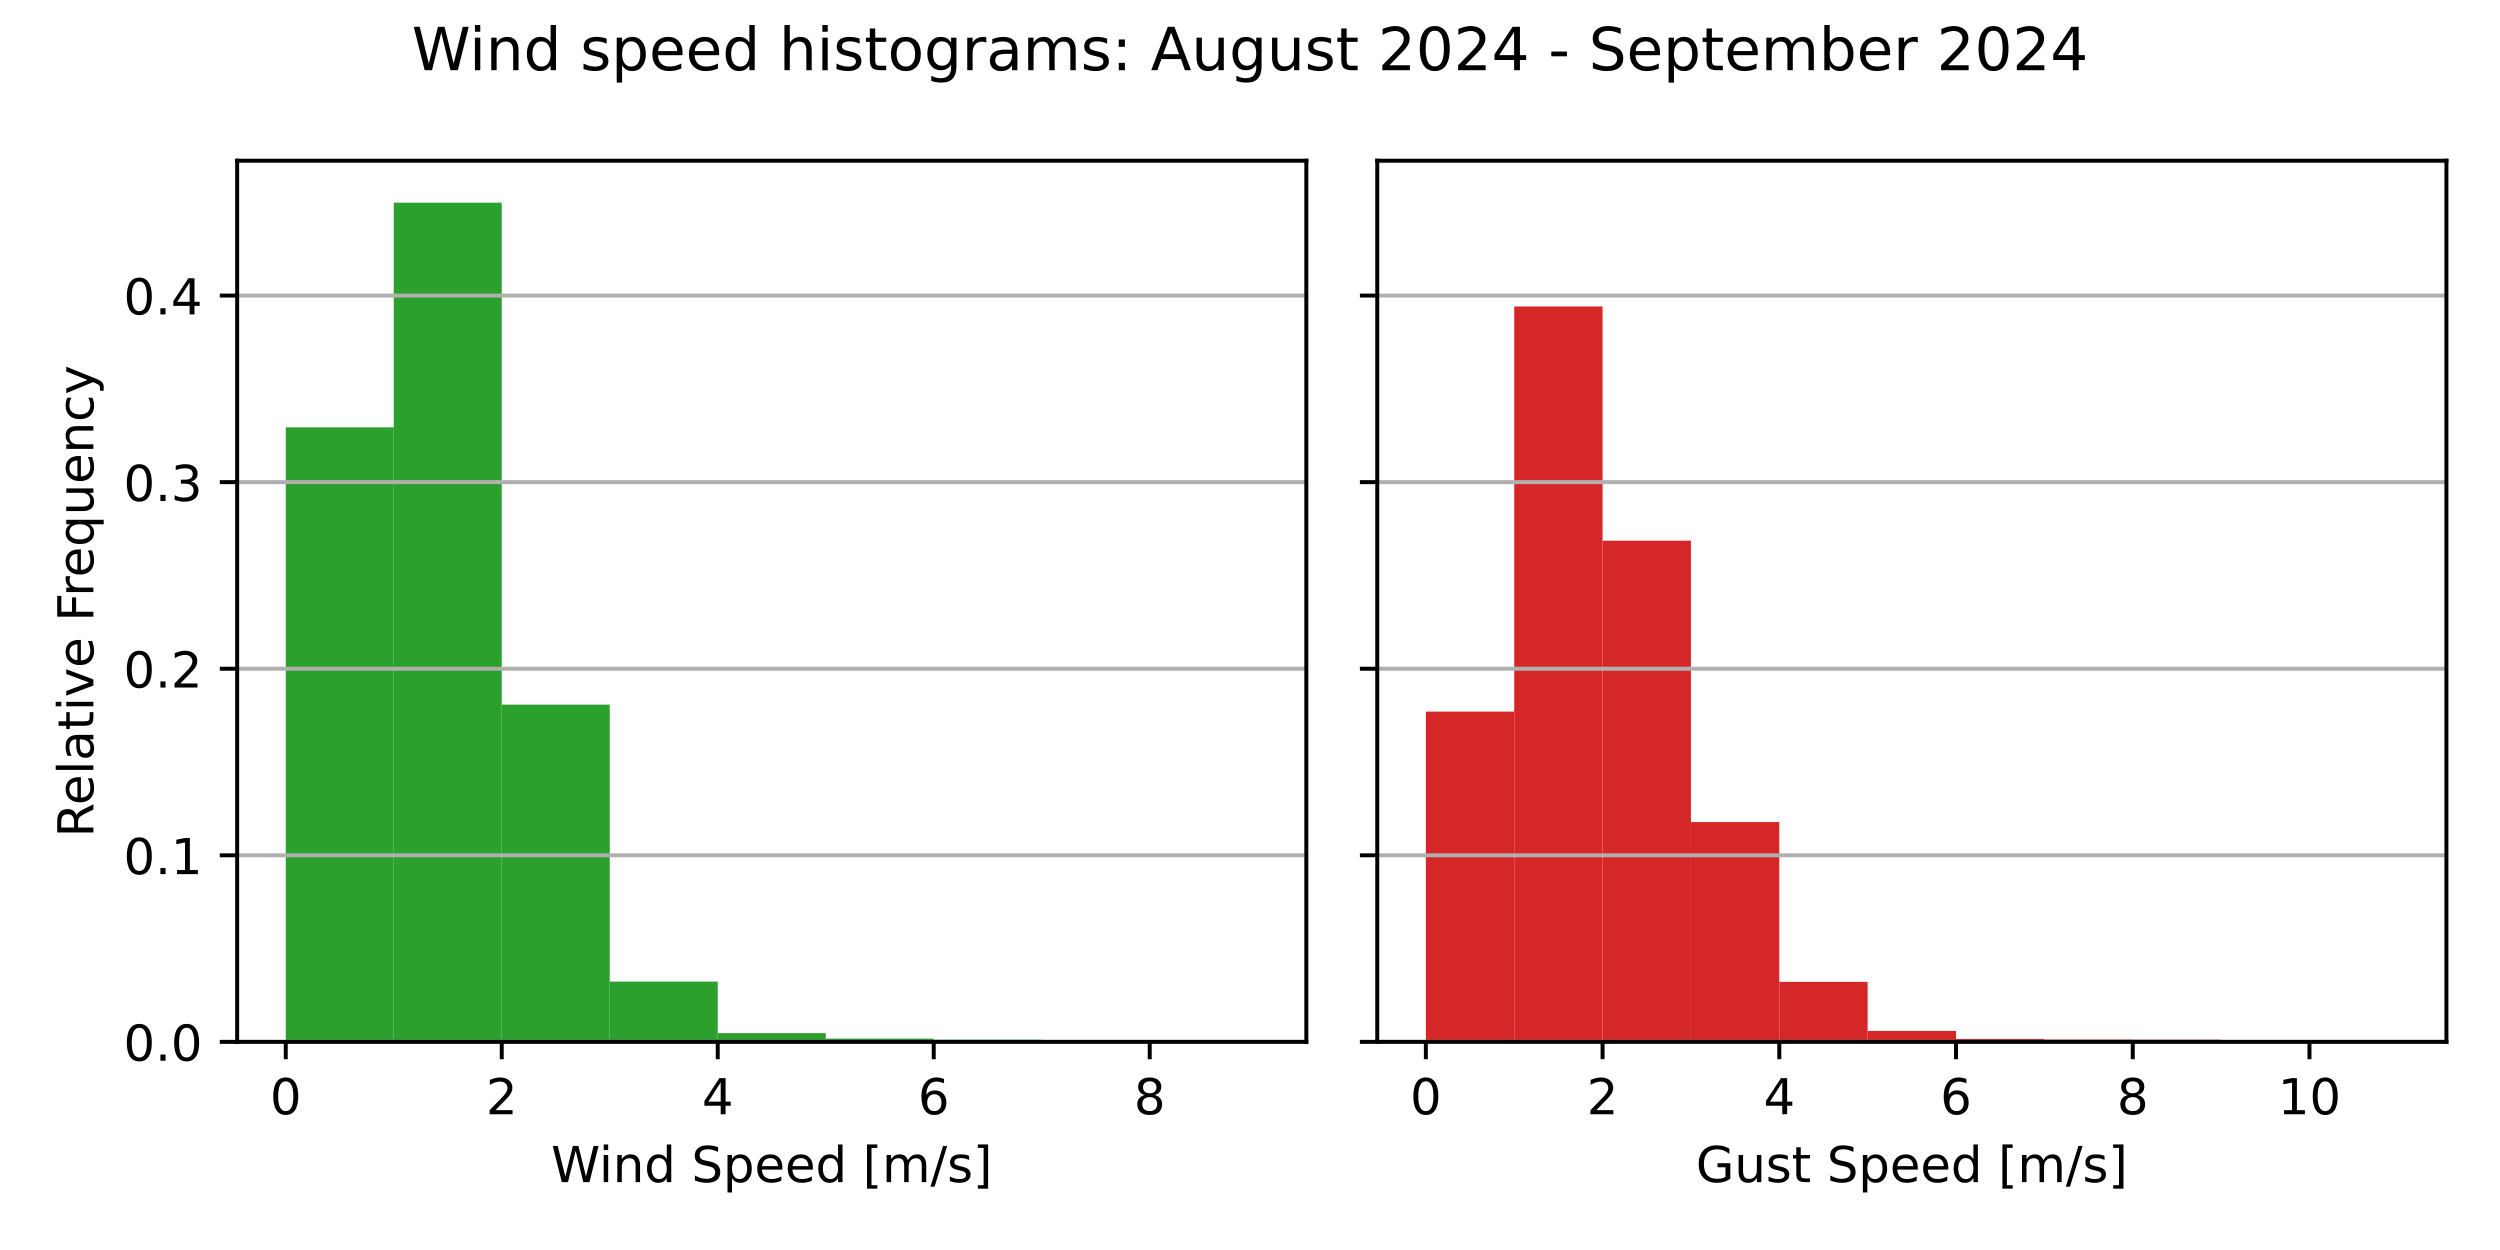
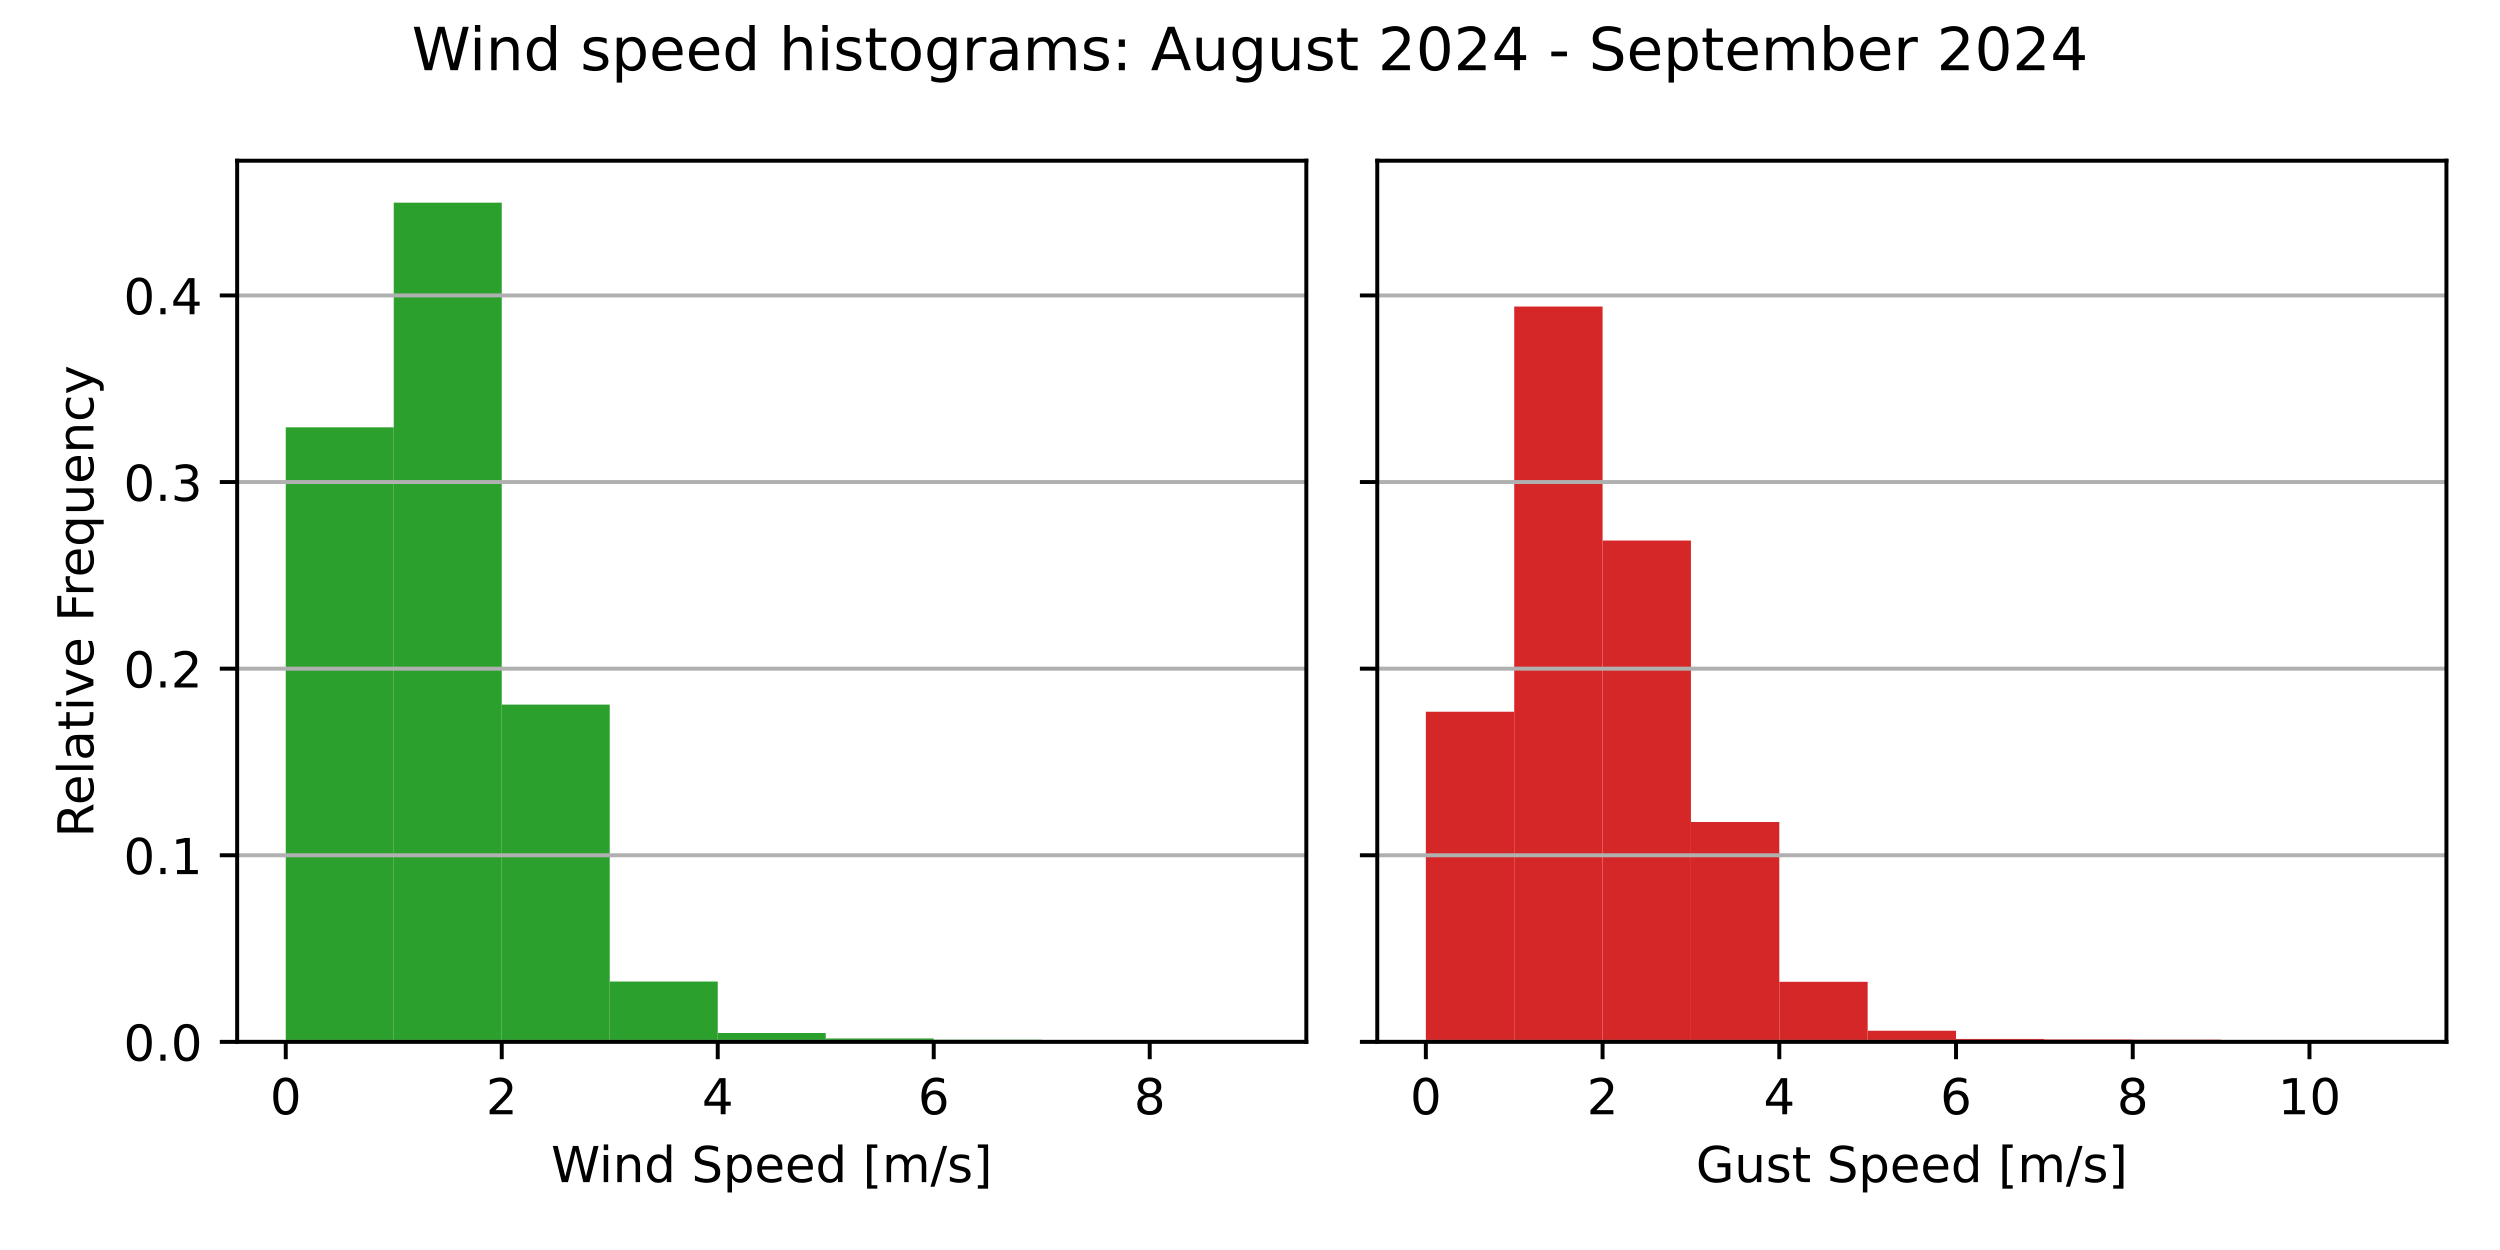
<svg xmlns="http://www.w3.org/2000/svg" xmlns:xlink="http://www.w3.org/1999/xlink" width="504pt" height="252pt" viewBox="0 0 504 252" version="1.1">
  <defs>
    <style type="text/css">*{stroke-linejoin: round; stroke-linecap: butt}</style>
  </defs>
  <g id="figure_1">
    <g id="patch_1">
      <path d="M 0 252  L 504 252  L 504 0  L 0 0  z " style="fill: #ffffff" />
    </g>
    <g id="axes_1">
      <g id="patch_2">
        <path d="M 47.81 210.04  L 263.355 210.04  L 263.355 32.4  L 47.81 32.4  z " style="fill: #ffffff" />
      </g>
      <g id="patch_3">
-         <path d="M 57.608 210.04  L 79.38 210.04  L 79.38 86.151  L 57.608 86.151  z " clip-path="url(#pd18b473fce)" style="fill: #2ca02c" />
+         <path d="M 57.608 210.04  L 79.38 210.04  L 79.38 86.145  L 57.608 86.145  z " clip-path="url(#p2f987b798c)" style="fill: #2ca02c" />
      </g>
      <g id="patch_4">
-         <path d="M 79.38 210.04  L 101.152 210.04  L 101.152 40.859  L 79.38 40.859  z " clip-path="url(#pd18b473fce)" style="fill: #2ca02c" />
+         <path d="M 79.38 210.04  L 101.152 210.04  L 101.152 40.859  L 79.38 40.859  z " clip-path="url(#p2f987b798c)" style="fill: #2ca02c" />
      </g>
      <g id="patch_5">
-         <path d="M 101.152 210.04  L 122.924 210.04  L 122.924 142.049  L 101.152 142.049  z " clip-path="url(#pd18b473fce)" style="fill: #2ca02c" />
+         <path d="M 101.152 210.04  L 122.924 210.04  L 122.924 142.049  L 101.152 142.049  z " clip-path="url(#p2f987b798c)" style="fill: #2ca02c" />
      </g>
      <g id="patch_6">
-         <path d="M 122.924 210.04  L 144.696 210.04  L 144.696 197.893  L 122.924 197.893  z " clip-path="url(#pd18b473fce)" style="fill: #2ca02c" />
+         <path d="M 122.924 210.04  L 144.696 210.04  L 144.696 197.881  L 122.924 197.881  z " clip-path="url(#p2f987b798c)" style="fill: #2ca02c" />
      </g>
      <g id="patch_7">
-         <path d="M 144.696 210.04  L 166.469 210.04  L 166.469 208.284  L 144.696 208.284  z " clip-path="url(#pd18b473fce)" style="fill: #2ca02c" />
+         <path d="M 144.696 210.04  L 166.469 210.04  L 166.469 208.249  L 144.696 208.249  z " clip-path="url(#p2f987b798c)" style="fill: #2ca02c" />
      </g>
      <g id="patch_8">
-         <path d="M 166.469 210.04  L 188.241 210.04  L 188.241 209.377  L 166.469 209.377  z " clip-path="url(#pd18b473fce)" style="fill: #2ca02c" />
+         <path d="M 166.469 210.04  L 188.241 210.04  L 188.241 209.36  L 166.469 209.36  z " clip-path="url(#p2f987b798c)" style="fill: #2ca02c" />
      </g>
      <g id="patch_9">
-         <path d="M 188.241 210.04  L 210.013 210.04  L 210.013 209.61  L 188.241 209.61  z " clip-path="url(#pd18b473fce)" style="fill: #2ca02c" />
+         <path d="M 188.241 210.04  L 210.013 210.04  L 210.013 209.61  L 188.241 209.61  z " clip-path="url(#p2f987b798c)" style="fill: #2ca02c" />
      </g>
      <g id="patch_10">
-         <path d="M 210.013 210.04  L 231.785 210.04  L 231.785 209.986  L 210.013 209.986  z " clip-path="url(#pd18b473fce)" style="fill: #2ca02c" />
+         <path d="M 210.013 210.04  L 231.785 210.04  L 231.785 209.986  L 210.013 209.986  z " clip-path="url(#p2f987b798c)" style="fill: #2ca02c" />
      </g>
      <g id="patch_11">
-         <path d="M 231.785 210.04  L 253.558 210.04  L 253.558 210.022  L 231.785 210.022  z " clip-path="url(#pd18b473fce)" style="fill: #2ca02c" />
+         <path d="M 231.785 210.04  L 253.558 210.04  L 253.558 210.022  L 231.785 210.022  z " clip-path="url(#p2f987b798c)" style="fill: #2ca02c" />
      </g>
      <g id="matplotlib.axis_1">
        <g id="xtick_1">
          <g id="line2d_1">
            <defs>
-               <path id="mac25297d0f" d="M 0 0  L 0 3.5  " style="stroke: #000000; stroke-width: 0.8" />
+               <path id="mf767af3b84" d="M 0 0  L 0 3.5  " style="stroke: #000000; stroke-width: 0.8" />
            </defs>
            <g>
-               <use xlink:href="#mac25297d0f" x="57.608" y="210.04" style="stroke: #000000; stroke-width: 0.8" />
+               <use xlink:href="#mf767af3b84" x="57.608" y="210.04" style="stroke: #000000; stroke-width: 0.8" />
            </g>
          </g>
          <g id="text_1">
            <g transform="translate(54.42625 224.6384) scale(0.1 -0.1)">
              <defs>
                <path id="DejaVuSans-30" d="M 2034 4250  Q 1547 4250 1301 3770  Q 1056 3291 1056 2328  Q 1056 1369 1301 889  Q 1547 409 2034 409  Q 2525 409 2770 889  Q 3016 1369 3016 2328  Q 3016 3291 2770 3770  Q 2525 4250 2034 4250  z M 2034 4750  Q 2819 4750 3233 4129  Q 3647 3509 3647 2328  Q 3647 1150 3233 529  Q 2819 -91 2034 -91  Q 1250 -91 836 529  Q 422 1150 422 2328  Q 422 3509 836 4129  Q 1250 4750 2034 4750  z " transform="scale(0.015625)" />
              </defs>
              <use xlink:href="#DejaVuSans-30" />
            </g>
          </g>
        </g>
        <g id="xtick_2">
          <g id="line2d_2">
            <g>
-               <use xlink:href="#mac25297d0f" x="101.152" y="210.04" style="stroke: #000000; stroke-width: 0.8" />
+               <use xlink:href="#mf767af3b84" x="101.152" y="210.04" style="stroke: #000000; stroke-width: 0.8" />
            </g>
          </g>
          <g id="text_2">
            <g transform="translate(97.97069 224.6384) scale(0.1 -0.1)">
              <defs>
                <path id="DejaVuSans-32" d="M 1228 531  L 3431 531  L 3431 0  L 469 0  L 469 531  Q 828 903 1448 1529  Q 2069 2156 2228 2338  Q 2531 2678 2651 2914  Q 2772 3150 2772 3378  Q 2772 3750 2511 3984  Q 2250 4219 1831 4219  Q 1534 4219 1204 4116  Q 875 4013 500 3803  L 500 4441  Q 881 4594 1212 4672  Q 1544 4750 1819 4750  Q 2544 4750 2975 4387  Q 3406 4025 3406 3419  Q 3406 3131 3298 2873  Q 3191 2616 2906 2266  Q 2828 2175 2409 1742  Q 1991 1309 1228 531  z " transform="scale(0.015625)" />
              </defs>
              <use xlink:href="#DejaVuSans-32" />
            </g>
          </g>
        </g>
        <g id="xtick_3">
          <g id="line2d_3">
            <g>
-               <use xlink:href="#mac25297d0f" x="144.696" y="210.04" style="stroke: #000000; stroke-width: 0.8" />
+               <use xlink:href="#mf767af3b84" x="144.696" y="210.04" style="stroke: #000000; stroke-width: 0.8" />
            </g>
          </g>
          <g id="text_3">
            <g transform="translate(141.5151 224.6384) scale(0.1 -0.1)">
              <defs>
                <path id="DejaVuSans-34" d="M 2419 4116  L 825 1625  L 2419 1625  L 2419 4116  z M 2253 4666  L 3047 4666  L 3047 1625  L 3713 1625  L 3713 1100  L 3047 1100  L 3047 0  L 2419 0  L 2419 1100  L 313 1100  L 313 1709  L 2253 4666  z " transform="scale(0.015625)" />
              </defs>
              <use xlink:href="#DejaVuSans-34" />
            </g>
          </g>
        </g>
        <g id="xtick_4">
          <g id="line2d_4">
            <g>
-               <use xlink:href="#mac25297d0f" x="188.241" y="210.04" style="stroke: #000000; stroke-width: 0.8" />
+               <use xlink:href="#mf767af3b84" x="188.241" y="210.04" style="stroke: #000000; stroke-width: 0.8" />
            </g>
          </g>
          <g id="text_4">
            <g transform="translate(185.0596 224.6384) scale(0.1 -0.1)">
              <defs>
                <path id="DejaVuSans-36" d="M 2113 2584  Q 1688 2584 1439 2293  Q 1191 2003 1191 1497  Q 1191 994 1439 701  Q 1688 409 2113 409  Q 2538 409 2786 701  Q 3034 994 3034 1497  Q 3034 2003 2786 2293  Q 2538 2584 2113 2584  z M 3366 4563  L 3366 3988  Q 3128 4100 2886 4159  Q 2644 4219 2406 4219  Q 1781 4219 1451 3797  Q 1122 3375 1075 2522  Q 1259 2794 1537 2939  Q 1816 3084 2150 3084  Q 2853 3084 3261 2657  Q 3669 2231 3669 1497  Q 3669 778 3244 343  Q 2819 -91 2113 -91  Q 1303 -91 875 529  Q 447 1150 447 2328  Q 447 3434 972 4092  Q 1497 4750 2381 4750  Q 2619 4750 2861 4703  Q 3103 4656 3366 4563  z " transform="scale(0.015625)" />
              </defs>
              <use xlink:href="#DejaVuSans-36" />
            </g>
          </g>
        </g>
        <g id="xtick_5">
          <g id="line2d_5">
            <g>
-               <use xlink:href="#mac25297d0f" x="231.785" y="210.04" style="stroke: #000000; stroke-width: 0.8" />
+               <use xlink:href="#mf767af3b84" x="231.785" y="210.04" style="stroke: #000000; stroke-width: 0.8" />
            </g>
          </g>
          <g id="text_5">
            <g transform="translate(228.604 224.6384) scale(0.1 -0.1)">
              <defs>
                <path id="DejaVuSans-38" d="M 2034 2216  Q 1584 2216 1326 1975  Q 1069 1734 1069 1313  Q 1069 891 1326 650  Q 1584 409 2034 409  Q 2484 409 2743 651  Q 3003 894 3003 1313  Q 3003 1734 2745 1975  Q 2488 2216 2034 2216  z M 1403 2484  Q 997 2584 770 2862  Q 544 3141 544 3541  Q 544 4100 942 4425  Q 1341 4750 2034 4750  Q 2731 4750 3128 4425  Q 3525 4100 3525 3541  Q 3525 3141 3298 2862  Q 3072 2584 2669 2484  Q 3125 2378 3379 2068  Q 3634 1759 3634 1313  Q 3634 634 3220 271  Q 2806 -91 2034 -91  Q 1263 -91 848 271  Q 434 634 434 1313  Q 434 1759 690 2068  Q 947 2378 1403 2484  z M 1172 3481  Q 1172 3119 1398 2916  Q 1625 2713 2034 2713  Q 2441 2713 2670 2916  Q 2900 3119 2900 3481  Q 2900 3844 2670 4047  Q 2441 4250 2034 4250  Q 1625 4250 1398 4047  Q 1172 3844 1172 3481  z " transform="scale(0.015625)" />
              </defs>
              <use xlink:href="#DejaVuSans-38" />
            </g>
          </g>
        </g>
        <g id="text_6">
          <g transform="translate(111.1044 238.3166) scale(0.1 -0.1)">
            <defs>
              <path id="DejaVuSans-57" d="M 213 4666  L 850 4666  L 1831 722  L 2809 4666  L 3519 4666  L 4500 722  L 5478 4666  L 6119 4666  L 4947 0  L 4153 0  L 3169 4050  L 2175 0  L 1381 0  L 213 4666  z " transform="scale(0.015625)" />
              <path id="DejaVuSans-69" d="M 603 3500  L 1178 3500  L 1178 0  L 603 0  L 603 3500  z M 603 4863  L 1178 4863  L 1178 4134  L 603 4134  L 603 4863  z " transform="scale(0.015625)" />
              <path id="DejaVuSans-6e" d="M 3513 2113  L 3513 0  L 2938 0  L 2938 2094  Q 2938 2591 2744 2837  Q 2550 3084 2163 3084  Q 1697 3084 1428 2787  Q 1159 2491 1159 1978  L 1159 0  L 581 0  L 581 3500  L 1159 3500  L 1159 2956  Q 1366 3272 1645 3428  Q 1925 3584 2291 3584  Q 2894 3584 3203 3211  Q 3513 2838 3513 2113  z " transform="scale(0.015625)" />
              <path id="DejaVuSans-64" d="M 2906 2969  L 2906 4863  L 3481 4863  L 3481 0  L 2906 0  L 2906 525  Q 2725 213 2448 61  Q 2172 -91 1784 -91  Q 1150 -91 751 415  Q 353 922 353 1747  Q 353 2572 751 3078  Q 1150 3584 1784 3584  Q 2172 3584 2448 3432  Q 2725 3281 2906 2969  z M 947 1747  Q 947 1113 1208 752  Q 1469 391 1925 391  Q 2381 391 2643 752  Q 2906 1113 2906 1747  Q 2906 2381 2643 2742  Q 2381 3103 1925 3103  Q 1469 3103 1208 2742  Q 947 2381 947 1747  z " transform="scale(0.015625)" />
              <path id="DejaVuSans-20" transform="scale(0.015625)" />
              <path id="DejaVuSans-53" d="M 3425 4513  L 3425 3897  Q 3066 4069 2747 4153  Q 2428 4238 2131 4238  Q 1616 4238 1336 4038  Q 1056 3838 1056 3469  Q 1056 3159 1242 3001  Q 1428 2844 1947 2747  L 2328 2669  Q 3034 2534 3370 2195  Q 3706 1856 3706 1288  Q 3706 609 3251 259  Q 2797 -91 1919 -91  Q 1588 -91 1214 -16  Q 841 59 441 206  L 441 856  Q 825 641 1194 531  Q 1563 422 1919 422  Q 2459 422 2753 634  Q 3047 847 3047 1241  Q 3047 1584 2836 1778  Q 2625 1972 2144 2069  L 1759 2144  Q 1053 2284 737 2584  Q 422 2884 422 3419  Q 422 4038 858 4394  Q 1294 4750 2059 4750  Q 2388 4750 2728 4690  Q 3069 4631 3425 4513  z " transform="scale(0.015625)" />
              <path id="DejaVuSans-70" d="M 1159 525  L 1159 -1331  L 581 -1331  L 581 3500  L 1159 3500  L 1159 2969  Q 1341 3281 1617 3432  Q 1894 3584 2278 3584  Q 2916 3584 3314 3078  Q 3713 2572 3713 1747  Q 3713 922 3314 415  Q 2916 -91 2278 -91  Q 1894 -91 1617 61  Q 1341 213 1159 525  z M 3116 1747  Q 3116 2381 2855 2742  Q 2594 3103 2138 3103  Q 1681 3103 1420 2742  Q 1159 2381 1159 1747  Q 1159 1113 1420 752  Q 1681 391 2138 391  Q 2594 391 2855 752  Q 3116 1113 3116 1747  z " transform="scale(0.015625)" />
              <path id="DejaVuSans-65" d="M 3597 1894  L 3597 1613  L 953 1613  Q 991 1019 1311 708  Q 1631 397 2203 397  Q 2534 397 2845 478  Q 3156 559 3463 722  L 3463 178  Q 3153 47 2828 -22  Q 2503 -91 2169 -91  Q 1331 -91 842 396  Q 353 884 353 1716  Q 353 2575 817 3079  Q 1281 3584 2069 3584  Q 2775 3584 3186 3129  Q 3597 2675 3597 1894  z M 3022 2063  Q 3016 2534 2758 2815  Q 2500 3097 2075 3097  Q 1594 3097 1305 2825  Q 1016 2553 972 2059  L 3022 2063  z " transform="scale(0.015625)" />
              <path id="DejaVuSans-5b" d="M 550 4863  L 1875 4863  L 1875 4416  L 1125 4416  L 1125 -397  L 1875 -397  L 1875 -844  L 550 -844  L 550 4863  z " transform="scale(0.015625)" />
              <path id="DejaVuSans-6d" d="M 3328 2828  Q 3544 3216 3844 3400  Q 4144 3584 4550 3584  Q 5097 3584 5394 3201  Q 5691 2819 5691 2113  L 5691 0  L 5113 0  L 5113 2094  Q 5113 2597 4934 2840  Q 4756 3084 4391 3084  Q 3944 3084 3684 2787  Q 3425 2491 3425 1978  L 3425 0  L 2847 0  L 2847 2094  Q 2847 2600 2669 2842  Q 2491 3084 2119 3084  Q 1678 3084 1418 2786  Q 1159 2488 1159 1978  L 1159 0  L 581 0  L 581 3500  L 1159 3500  L 1159 2956  Q 1356 3278 1631 3431  Q 1906 3584 2284 3584  Q 2666 3584 2933 3390  Q 3200 3197 3328 2828  z " transform="scale(0.015625)" />
              <path id="DejaVuSans-2f" d="M 1625 4666  L 2156 4666  L 531 -594  L 0 -594  L 1625 4666  z " transform="scale(0.015625)" />
              <path id="DejaVuSans-73" d="M 2834 3397  L 2834 2853  Q 2591 2978 2328 3040  Q 2066 3103 1784 3103  Q 1356 3103 1142 2972  Q 928 2841 928 2578  Q 928 2378 1081 2264  Q 1234 2150 1697 2047  L 1894 2003  Q 2506 1872 2764 1633  Q 3022 1394 3022 966  Q 3022 478 2636 193  Q 2250 -91 1575 -91  Q 1294 -91 989 -36  Q 684 19 347 128  L 347 722  Q 666 556 975 473  Q 1284 391 1588 391  Q 1994 391 2212 530  Q 2431 669 2431 922  Q 2431 1156 2273 1281  Q 2116 1406 1581 1522  L 1381 1569  Q 847 1681 609 1914  Q 372 2147 372 2553  Q 372 3047 722 3315  Q 1072 3584 1716 3584  Q 2034 3584 2315 3537  Q 2597 3491 2834 3397  z " transform="scale(0.015625)" />
              <path id="DejaVuSans-5d" d="M 1947 4863  L 1947 -844  L 622 -844  L 622 -397  L 1369 -397  L 1369 4416  L 622 4416  L 622 4863  L 1947 4863  z " transform="scale(0.015625)" />
            </defs>
            <use xlink:href="#DejaVuSans-57" />
            <use xlink:href="#DejaVuSans-69" x="96.627" />
            <use xlink:href="#DejaVuSans-6e" x="124.41" />
            <use xlink:href="#DejaVuSans-64" x="187.789" />
            <use xlink:href="#DejaVuSans-20" x="251.266" />
            <use xlink:href="#DejaVuSans-53" x="283.053" />
            <use xlink:href="#DejaVuSans-70" x="346.529" />
            <use xlink:href="#DejaVuSans-65" x="410.006" />
            <use xlink:href="#DejaVuSans-65" x="471.529" />
            <use xlink:href="#DejaVuSans-64" x="533.053" />
            <use xlink:href="#DejaVuSans-20" x="596.529" />
            <use xlink:href="#DejaVuSans-5b" x="628.316" />
            <use xlink:href="#DejaVuSans-6d" x="667.33" />
            <use xlink:href="#DejaVuSans-2f" x="764.742" />
            <use xlink:href="#DejaVuSans-73" x="798.434" />
            <use xlink:href="#DejaVuSans-5d" x="850.533" />
          </g>
        </g>
      </g>
      <g id="matplotlib.axis_2">
        <g id="ytick_1">
          <g id="line2d_6">
-             <path d="M 47.81 210.04  L 263.355 210.04  " clip-path="url(#pd18b473fce)" style="fill: none; stroke: #b0b0b0; stroke-width: 0.8; stroke-linecap: square" />
+             <path d="M 47.81 210.04  L 263.355 210.04  " clip-path="url(#p2f987b798c)" style="fill: none; stroke: #b0b0b0; stroke-width: 0.8; stroke-linecap: square" />
          </g>
          <g id="line2d_7">
            <defs>
-               <path id="mbcabd375b6" d="M 0 0  L -3.5 0  " style="stroke: #000000; stroke-width: 0.8" />
+               <path id="m426beaa429" d="M 0 0  L -3.5 0  " style="stroke: #000000; stroke-width: 0.8" />
            </defs>
            <g>
-               <use xlink:href="#mbcabd375b6" x="47.81" y="210.04" style="stroke: #000000; stroke-width: 0.8" />
+               <use xlink:href="#m426beaa429" x="47.81" y="210.04" style="stroke: #000000; stroke-width: 0.8" />
            </g>
          </g>
          <g id="text_7">
            <g transform="translate(24.90687 213.8392) scale(0.1 -0.1)">
              <defs>
                <path id="DejaVuSans-2e" d="M 684 794  L 1344 794  L 1344 0  L 684 0  L 684 794  z " transform="scale(0.015625)" />
              </defs>
              <use xlink:href="#DejaVuSans-30" />
              <use xlink:href="#DejaVuSans-2e" x="63.623" />
              <use xlink:href="#DejaVuSans-30" x="95.41" />
            </g>
          </g>
        </g>
        <g id="ytick_2">
          <g id="line2d_8">
-             <path d="M 47.81 172.427  L 263.355 172.427  " clip-path="url(#pd18b473fce)" style="fill: none; stroke: #b0b0b0; stroke-width: 0.8; stroke-linecap: square" />
+             <path d="M 47.81 172.42  L 263.355 172.42  " clip-path="url(#p2f987b798c)" style="fill: none; stroke: #b0b0b0; stroke-width: 0.8; stroke-linecap: square" />
          </g>
          <g id="line2d_9">
            <g>
-               <use xlink:href="#mbcabd375b6" x="47.81" y="172.427" style="stroke: #000000; stroke-width: 0.8" />
+               <use xlink:href="#m426beaa429" x="47.81" y="172.42" style="stroke: #000000; stroke-width: 0.8" />
            </g>
          </g>
          <g id="text_8">
-             <g transform="translate(24.90687 176.2263) scale(0.1 -0.1)">
+             <g transform="translate(24.90687 176.2194) scale(0.1 -0.1)">
              <defs>
                <path id="DejaVuSans-31" d="M 794 531  L 1825 531  L 1825 4091  L 703 3866  L 703 4441  L 1819 4666  L 2450 4666  L 2450 531  L 3481 531  L 3481 0  L 794 0  L 794 531  z " transform="scale(0.015625)" />
              </defs>
              <use xlink:href="#DejaVuSans-30" />
              <use xlink:href="#DejaVuSans-2e" x="63.623" />
              <use xlink:href="#DejaVuSans-31" x="95.41" />
            </g>
          </g>
        </g>
        <g id="ytick_3">
          <g id="line2d_10">
-             <path d="M 47.81 134.814  L 263.355 134.814  " clip-path="url(#pd18b473fce)" style="fill: none; stroke: #b0b0b0; stroke-width: 0.8; stroke-linecap: square" />
+             <path d="M 47.81 134.8  L 263.355 134.8  " clip-path="url(#p2f987b798c)" style="fill: none; stroke: #b0b0b0; stroke-width: 0.8; stroke-linecap: square" />
          </g>
          <g id="line2d_11">
            <g>
-               <use xlink:href="#mbcabd375b6" x="47.81" y="134.814" style="stroke: #000000; stroke-width: 0.8" />
+               <use xlink:href="#m426beaa429" x="47.81" y="134.8" style="stroke: #000000; stroke-width: 0.8" />
            </g>
          </g>
          <g id="text_9">
-             <g transform="translate(24.90687 138.6134) scale(0.1 -0.1)">
+             <g transform="translate(24.90687 138.5995) scale(0.1 -0.1)">
              <use xlink:href="#DejaVuSans-30" />
              <use xlink:href="#DejaVuSans-2e" x="63.623" />
              <use xlink:href="#DejaVuSans-32" x="95.41" />
            </g>
          </g>
        </g>
        <g id="ytick_4">
          <g id="line2d_12">
-             <path d="M 47.81 97.201  L 263.355 97.201  " clip-path="url(#pd18b473fce)" style="fill: none; stroke: #b0b0b0; stroke-width: 0.8; stroke-linecap: square" />
+             <path d="M 47.81 97.18  L 263.355 97.18  " clip-path="url(#p2f987b798c)" style="fill: none; stroke: #b0b0b0; stroke-width: 0.8; stroke-linecap: square" />
          </g>
          <g id="line2d_13">
            <g>
-               <use xlink:href="#mbcabd375b6" x="47.81" y="97.201" style="stroke: #000000; stroke-width: 0.8" />
+               <use xlink:href="#m426beaa429" x="47.81" y="97.18" style="stroke: #000000; stroke-width: 0.8" />
            </g>
          </g>
          <g id="text_10">
-             <g transform="translate(24.90687 101.0006) scale(0.1 -0.1)">
+             <g transform="translate(24.90687 100.9797) scale(0.1 -0.1)">
              <defs>
                <path id="DejaVuSans-33" d="M 2597 2516  Q 3050 2419 3304 2112  Q 3559 1806 3559 1356  Q 3559 666 3084 287  Q 2609 -91 1734 -91  Q 1441 -91 1130 -33  Q 819 25 488 141  L 488 750  Q 750 597 1062 519  Q 1375 441 1716 441  Q 2309 441 2620 675  Q 2931 909 2931 1356  Q 2931 1769 2642 2001  Q 2353 2234 1838 2234  L 1294 2234  L 1294 2753  L 1863 2753  Q 2328 2753 2575 2939  Q 2822 3125 2822 3475  Q 2822 3834 2567 4026  Q 2313 4219 1838 4219  Q 1578 4219 1281 4162  Q 984 4106 628 3988  L 628 4550  Q 988 4650 1302 4700  Q 1616 4750 1894 4750  Q 2613 4750 3031 4423  Q 3450 4097 3450 3541  Q 3450 3153 3228 2886  Q 3006 2619 2597 2516  z " transform="scale(0.015625)" />
              </defs>
              <use xlink:href="#DejaVuSans-30" />
              <use xlink:href="#DejaVuSans-2e" x="63.623" />
              <use xlink:href="#DejaVuSans-33" x="95.41" />
            </g>
          </g>
        </g>
        <g id="ytick_5">
          <g id="line2d_14">
-             <path d="M 47.81 59.588  L 263.355 59.588  " clip-path="url(#pd18b473fce)" style="fill: none; stroke: #b0b0b0; stroke-width: 0.8; stroke-linecap: square" />
+             <path d="M 47.81 59.561  L 263.355 59.561  " clip-path="url(#p2f987b798c)" style="fill: none; stroke: #b0b0b0; stroke-width: 0.8; stroke-linecap: square" />
          </g>
          <g id="line2d_15">
            <g>
-               <use xlink:href="#mbcabd375b6" x="47.81" y="59.588" style="stroke: #000000; stroke-width: 0.8" />
+               <use xlink:href="#m426beaa429" x="47.81" y="59.561" style="stroke: #000000; stroke-width: 0.8" />
            </g>
          </g>
          <g id="text_11">
-             <g transform="translate(24.90687 63.38767) scale(0.1 -0.1)">
+             <g transform="translate(24.90687 63.35985) scale(0.1 -0.1)">
              <use xlink:href="#DejaVuSans-30" />
              <use xlink:href="#DejaVuSans-2e" x="63.623" />
              <use xlink:href="#DejaVuSans-34" x="95.41" />
            </g>
          </g>
        </g>
        <g id="text_12">
          <g transform="translate(18.82719 168.8028) rotate(-90) scale(0.1 -0.1)">
            <defs>
              <path id="DejaVuSans-52" d="M 2841 2188  Q 3044 2119 3236 1894  Q 3428 1669 3622 1275  L 4263 0  L 3584 0  L 2988 1197  Q 2756 1666 2539 1819  Q 2322 1972 1947 1972  L 1259 1972  L 1259 0  L 628 0  L 628 4666  L 2053 4666  Q 2853 4666 3247 4331  Q 3641 3997 3641 3322  Q 3641 2881 3436 2590  Q 3231 2300 2841 2188  z M 1259 4147  L 1259 2491  L 2053 2491  Q 2509 2491 2742 2702  Q 2975 2913 2975 3322  Q 2975 3731 2742 3939  Q 2509 4147 2053 4147  L 1259 4147  z " transform="scale(0.015625)" />
              <path id="DejaVuSans-6c" d="M 603 4863  L 1178 4863  L 1178 0  L 603 0  L 603 4863  z " transform="scale(0.015625)" />
              <path id="DejaVuSans-61" d="M 2194 1759  Q 1497 1759 1228 1600  Q 959 1441 959 1056  Q 959 750 1161 570  Q 1363 391 1709 391  Q 2188 391 2477 730  Q 2766 1069 2766 1631  L 2766 1759  L 2194 1759  z M 3341 1997  L 3341 0  L 2766 0  L 2766 531  Q 2569 213 2275 61  Q 1981 -91 1556 -91  Q 1019 -91 701 211  Q 384 513 384 1019  Q 384 1609 779 1909  Q 1175 2209 1959 2209  L 2766 2209  L 2766 2266  Q 2766 2663 2505 2880  Q 2244 3097 1772 3097  Q 1472 3097 1187 3025  Q 903 2953 641 2809  L 641 3341  Q 956 3463 1253 3523  Q 1550 3584 1831 3584  Q 2591 3584 2966 3190  Q 3341 2797 3341 1997  z " transform="scale(0.015625)" />
              <path id="DejaVuSans-74" d="M 1172 4494  L 1172 3500  L 2356 3500  L 2356 3053  L 1172 3053  L 1172 1153  Q 1172 725 1289 603  Q 1406 481 1766 481  L 2356 481  L 2356 0  L 1766 0  Q 1100 0 847 248  Q 594 497 594 1153  L 594 3053  L 172 3053  L 172 3500  L 594 3500  L 594 4494  L 1172 4494  z " transform="scale(0.015625)" />
              <path id="DejaVuSans-76" d="M 191 3500  L 800 3500  L 1894 563  L 2988 3500  L 3597 3500  L 2284 0  L 1503 0  L 191 3500  z " transform="scale(0.015625)" />
              <path id="DejaVuSans-46" d="M 628 4666  L 3309 4666  L 3309 4134  L 1259 4134  L 1259 2759  L 3109 2759  L 3109 2228  L 1259 2228  L 1259 0  L 628 0  L 628 4666  z " transform="scale(0.015625)" />
              <path id="DejaVuSans-72" d="M 2631 2963  Q 2534 3019 2420 3045  Q 2306 3072 2169 3072  Q 1681 3072 1420 2755  Q 1159 2438 1159 1844  L 1159 0  L 581 0  L 581 3500  L 1159 3500  L 1159 2956  Q 1341 3275 1631 3429  Q 1922 3584 2338 3584  Q 2397 3584 2469 3576  Q 2541 3569 2628 3553  L 2631 2963  z " transform="scale(0.015625)" />
              <path id="DejaVuSans-71" d="M 947 1747  Q 947 1113 1208 752  Q 1469 391 1925 391  Q 2381 391 2643 752  Q 2906 1113 2906 1747  Q 2906 2381 2643 2742  Q 2381 3103 1925 3103  Q 1469 3103 1208 2742  Q 947 2381 947 1747  z M 2906 525  Q 2725 213 2448 61  Q 2172 -91 1784 -91  Q 1150 -91 751 415  Q 353 922 353 1747  Q 353 2572 751 3078  Q 1150 3584 1784 3584  Q 2172 3584 2448 3432  Q 2725 3281 2906 2969  L 2906 3500  L 3481 3500  L 3481 -1331  L 2906 -1331  L 2906 525  z " transform="scale(0.015625)" />
              <path id="DejaVuSans-75" d="M 544 1381  L 544 3500  L 1119 3500  L 1119 1403  Q 1119 906 1312 657  Q 1506 409 1894 409  Q 2359 409 2629 706  Q 2900 1003 2900 1516  L 2900 3500  L 3475 3500  L 3475 0  L 2900 0  L 2900 538  Q 2691 219 2414 64  Q 2138 -91 1772 -91  Q 1169 -91 856 284  Q 544 659 544 1381  z M 1991 3584  L 1991 3584  z " transform="scale(0.015625)" />
              <path id="DejaVuSans-63" d="M 3122 3366  L 3122 2828  Q 2878 2963 2633 3030  Q 2388 3097 2138 3097  Q 1578 3097 1268 2742  Q 959 2388 959 1747  Q 959 1106 1268 751  Q 1578 397 2138 397  Q 2388 397 2633 464  Q 2878 531 3122 666  L 3122 134  Q 2881 22 2623 -34  Q 2366 -91 2075 -91  Q 1284 -91 818 406  Q 353 903 353 1747  Q 353 2603 823 3093  Q 1294 3584 2113 3584  Q 2378 3584 2631 3529  Q 2884 3475 3122 3366  z " transform="scale(0.015625)" />
              <path id="DejaVuSans-79" d="M 2059 -325  Q 1816 -950 1584 -1140  Q 1353 -1331 966 -1331  L 506 -1331  L 506 -850  L 844 -850  Q 1081 -850 1212 -737  Q 1344 -625 1503 -206  L 1606 56  L 191 3500  L 800 3500  L 1894 763  L 2988 3500  L 3597 3500  L 2059 -325  z " transform="scale(0.015625)" />
            </defs>
            <use xlink:href="#DejaVuSans-52" />
            <use xlink:href="#DejaVuSans-65" x="64.982" />
            <use xlink:href="#DejaVuSans-6c" x="126.506" />
            <use xlink:href="#DejaVuSans-61" x="154.289" />
            <use xlink:href="#DejaVuSans-74" x="215.568" />
            <use xlink:href="#DejaVuSans-69" x="254.777" />
            <use xlink:href="#DejaVuSans-76" x="282.561" />
            <use xlink:href="#DejaVuSans-65" x="341.74" />
            <use xlink:href="#DejaVuSans-20" x="403.264" />
            <use xlink:href="#DejaVuSans-46" x="435.051" />
            <use xlink:href="#DejaVuSans-72" x="485.32" />
            <use xlink:href="#DejaVuSans-65" x="524.184" />
            <use xlink:href="#DejaVuSans-71" x="585.707" />
            <use xlink:href="#DejaVuSans-75" x="649.184" />
            <use xlink:href="#DejaVuSans-65" x="712.562" />
            <use xlink:href="#DejaVuSans-6e" x="774.086" />
            <use xlink:href="#DejaVuSans-63" x="837.465" />
            <use xlink:href="#DejaVuSans-79" x="892.445" />
          </g>
        </g>
      </g>
      <g id="patch_12">
        <path d="M 47.81 210.04  L 47.81 32.4  " style="fill: none; stroke: #000000; stroke-width: 0.8; stroke-linejoin: miter; stroke-linecap: square" />
      </g>
      <g id="patch_13">
        <path d="M 263.355 210.04  L 263.355 32.4  " style="fill: none; stroke: #000000; stroke-width: 0.8; stroke-linejoin: miter; stroke-linecap: square" />
      </g>
      <g id="patch_14">
        <path d="M 47.81 210.04  L 263.355 210.04  " style="fill: none; stroke: #000000; stroke-width: 0.8; stroke-linejoin: miter; stroke-linecap: square" />
      </g>
      <g id="patch_15">
        <path d="M 47.81 32.4  L 263.355 32.4  " style="fill: none; stroke: #000000; stroke-width: 0.8; stroke-linejoin: miter; stroke-linecap: square" />
      </g>
    </g>
    <g id="axes_2">
      <g id="patch_16">
        <path d="M 277.655 210.04  L 493.2 210.04  L 493.2 32.4  L 277.655 32.4  z " style="fill: #ffffff" />
      </g>
      <g id="patch_17">
-         <path d="M 287.452 210.04  L 305.266 210.04  L 305.266 143.464  L 287.452 143.464  z " clip-path="url(#p983a842d69)" style="fill: #d62728" />
+         <path d="M 287.452 210.04  L 305.266 210.04  L 305.266 143.481  L 287.452 143.481  z " clip-path="url(#p3a2f25216d)" style="fill: #d62728" />
      </g>
      <g id="patch_18">
-         <path d="M 305.266 210.04  L 323.08 210.04  L 323.08 61.785  L 305.266 61.785  z " clip-path="url(#p983a842d69)" style="fill: #d62728" />
+         <path d="M 305.266 210.04  L 323.08 210.04  L 323.08 61.792  L 305.266 61.792  z " clip-path="url(#p3a2f25216d)" style="fill: #d62728" />
      </g>
      <g id="patch_19">
-         <path d="M 323.08 210.04  L 340.893 210.04  L 340.893 108.994  L 323.08 108.994  z " clip-path="url(#p983a842d69)" style="fill: #d62728" />
+         <path d="M 323.08 210.04  L 340.893 210.04  L 340.893 108.976  L 323.08 108.976  z " clip-path="url(#p3a2f25216d)" style="fill: #d62728" />
      </g>
      <g id="patch_20">
-         <path d="M 340.893 210.04  L 358.707 210.04  L 358.707 165.734  L 340.893 165.734  z " clip-path="url(#p983a842d69)" style="fill: #d62728" />
+         <path d="M 340.893 210.04  L 358.707 210.04  L 358.707 165.721  L 340.893 165.721  z " clip-path="url(#p3a2f25216d)" style="fill: #d62728" />
      </g>
      <g id="patch_21">
-         <path d="M 358.707 210.04  L 376.521 210.04  L 376.521 197.947  L 358.707 197.947  z " clip-path="url(#p983a842d69)" style="fill: #d62728" />
+         <path d="M 358.707 210.04  L 376.521 210.04  L 376.521 197.935  L 358.707 197.935  z " clip-path="url(#p3a2f25216d)" style="fill: #d62728" />
      </g>
      <g id="patch_22">
-         <path d="M 376.521 210.04  L 394.334 210.04  L 394.334 207.836  L 376.521 207.836  z " clip-path="url(#p983a842d69)" style="fill: #d62728" />
+         <path d="M 376.521 210.04  L 394.334 210.04  L 394.334 207.802  L 376.521 207.802  z " clip-path="url(#p3a2f25216d)" style="fill: #d62728" />
      </g>
      <g id="patch_23">
-         <path d="M 394.334 210.04  L 412.148 210.04  L 412.148 209.449  L 394.334 209.449  z " clip-path="url(#p983a842d69)" style="fill: #d62728" />
+         <path d="M 394.334 210.04  L 412.148 210.04  L 412.148 209.449  L 394.334 209.449  z " clip-path="url(#p3a2f25216d)" style="fill: #d62728" />
      </g>
      <g id="patch_24">
-         <path d="M 412.148 210.04  L 429.962 210.04  L 429.962 209.574  L 412.148 209.574  z " clip-path="url(#p983a842d69)" style="fill: #d62728" />
+         <path d="M 412.148 210.04  L 429.962 210.04  L 429.962 209.557  L 412.148 209.557  z " clip-path="url(#p3a2f25216d)" style="fill: #d62728" />
      </g>
      <g id="patch_25">
-         <path d="M 429.962 210.04  L 447.775 210.04  L 447.775 209.592  L 429.962 209.592  z " clip-path="url(#p983a842d69)" style="fill: #d62728" />
+         <path d="M 429.962 210.04  L 447.775 210.04  L 447.775 209.592  L 429.962 209.592  z " clip-path="url(#p3a2f25216d)" style="fill: #d62728" />
      </g>
      <g id="patch_26">
-         <path d="M 447.775 210.04  L 465.589 210.04  L 465.589 209.933  L 447.775 209.933  z " clip-path="url(#p983a842d69)" style="fill: #d62728" />
+         <path d="M 447.775 210.04  L 465.589 210.04  L 465.589 209.933  L 447.775 209.933  z " clip-path="url(#p3a2f25216d)" style="fill: #d62728" />
      </g>
      <g id="patch_27">
-         <path d="M 465.589 210.04  L 483.402 210.04  L 483.402 210.004  L 465.589 210.004  z " clip-path="url(#p983a842d69)" style="fill: #d62728" />
+         <path d="M 465.589 210.04  L 483.402 210.04  L 483.402 210.004  L 465.589 210.004  z " clip-path="url(#p3a2f25216d)" style="fill: #d62728" />
      </g>
      <g id="matplotlib.axis_3">
        <g id="xtick_6">
          <g id="line2d_16">
            <g>
-               <use xlink:href="#mac25297d0f" x="287.452" y="210.04" style="stroke: #000000; stroke-width: 0.8" />
+               <use xlink:href="#mf767af3b84" x="287.452" y="210.04" style="stroke: #000000; stroke-width: 0.8" />
            </g>
          </g>
          <g id="text_13">
            <g transform="translate(284.2713 224.6384) scale(0.1 -0.1)">
              <use xlink:href="#DejaVuSans-30" />
            </g>
          </g>
        </g>
        <g id="xtick_7">
          <g id="line2d_17">
            <g>
-               <use xlink:href="#mac25297d0f" x="323.08" y="210.04" style="stroke: #000000; stroke-width: 0.8" />
+               <use xlink:href="#mf767af3b84" x="323.08" y="210.04" style="stroke: #000000; stroke-width: 0.8" />
            </g>
          </g>
          <g id="text_14">
            <g transform="translate(319.8985 224.6384) scale(0.1 -0.1)">
              <use xlink:href="#DejaVuSans-32" />
            </g>
          </g>
        </g>
        <g id="xtick_8">
          <g id="line2d_18">
            <g>
-               <use xlink:href="#mac25297d0f" x="358.707" y="210.04" style="stroke: #000000; stroke-width: 0.8" />
+               <use xlink:href="#mf767af3b84" x="358.707" y="210.04" style="stroke: #000000; stroke-width: 0.8" />
            </g>
          </g>
          <g id="text_15">
            <g transform="translate(355.5258 224.6384) scale(0.1 -0.1)">
              <use xlink:href="#DejaVuSans-34" />
            </g>
          </g>
        </g>
        <g id="xtick_9">
          <g id="line2d_19">
            <g>
-               <use xlink:href="#mac25297d0f" x="394.334" y="210.04" style="stroke: #000000; stroke-width: 0.8" />
+               <use xlink:href="#mf767af3b84" x="394.334" y="210.04" style="stroke: #000000; stroke-width: 0.8" />
            </g>
          </g>
          <g id="text_16">
            <g transform="translate(391.1531 224.6384) scale(0.1 -0.1)">
              <use xlink:href="#DejaVuSans-36" />
            </g>
          </g>
        </g>
        <g id="xtick_10">
          <g id="line2d_20">
            <g>
-               <use xlink:href="#mac25297d0f" x="429.962" y="210.04" style="stroke: #000000; stroke-width: 0.8" />
+               <use xlink:href="#mf767af3b84" x="429.962" y="210.04" style="stroke: #000000; stroke-width: 0.8" />
            </g>
          </g>
          <g id="text_17">
            <g transform="translate(426.7803 224.6384) scale(0.1 -0.1)">
              <use xlink:href="#DejaVuSans-38" />
            </g>
          </g>
        </g>
        <g id="xtick_11">
          <g id="line2d_21">
            <g>
-               <use xlink:href="#mac25297d0f" x="465.589" y="210.04" style="stroke: #000000; stroke-width: 0.8" />
+               <use xlink:href="#mf767af3b84" x="465.589" y="210.04" style="stroke: #000000; stroke-width: 0.8" />
            </g>
          </g>
          <g id="text_18">
            <g transform="translate(459.2264 224.6384) scale(0.1 -0.1)">
              <use xlink:href="#DejaVuSans-31" />
              <use xlink:href="#DejaVuSans-30" x="63.623" />
            </g>
          </g>
        </g>
        <g id="text_19">
          <g transform="translate(341.9048 238.3166) scale(0.1 -0.1)">
            <defs>
              <path id="DejaVuSans-47" d="M 3809 666  L 3809 1919  L 2778 1919  L 2778 2438  L 4434 2438  L 4434 434  Q 4069 175 3628 42  Q 3188 -91 2688 -91  Q 1594 -91 976 548  Q 359 1188 359 2328  Q 359 3472 976 4111  Q 1594 4750 2688 4750  Q 3144 4750 3555 4637  Q 3966 4525 4313 4306  L 4313 3634  Q 3963 3931 3569 4081  Q 3175 4231 2741 4231  Q 1884 4231 1454 3753  Q 1025 3275 1025 2328  Q 1025 1384 1454 906  Q 1884 428 2741 428  Q 3075 428 3337 486  Q 3600 544 3809 666  z " transform="scale(0.015625)" />
            </defs>
            <use xlink:href="#DejaVuSans-47" />
            <use xlink:href="#DejaVuSans-75" x="77.49" />
            <use xlink:href="#DejaVuSans-73" x="140.869" />
            <use xlink:href="#DejaVuSans-74" x="192.969" />
            <use xlink:href="#DejaVuSans-20" x="232.178" />
            <use xlink:href="#DejaVuSans-53" x="263.965" />
            <use xlink:href="#DejaVuSans-70" x="327.441" />
            <use xlink:href="#DejaVuSans-65" x="390.918" />
            <use xlink:href="#DejaVuSans-65" x="452.441" />
            <use xlink:href="#DejaVuSans-64" x="513.965" />
            <use xlink:href="#DejaVuSans-20" x="577.441" />
            <use xlink:href="#DejaVuSans-5b" x="609.229" />
            <use xlink:href="#DejaVuSans-6d" x="648.242" />
            <use xlink:href="#DejaVuSans-2f" x="745.654" />
            <use xlink:href="#DejaVuSans-73" x="779.346" />
            <use xlink:href="#DejaVuSans-5d" x="831.445" />
          </g>
        </g>
      </g>
      <g id="matplotlib.axis_4">
        <g id="ytick_6">
          <g id="line2d_22">
-             <path d="M 277.655 210.04  L 493.2 210.04  " clip-path="url(#p983a842d69)" style="fill: none; stroke: #b0b0b0; stroke-width: 0.8; stroke-linecap: square" />
+             <path d="M 277.655 210.04  L 493.2 210.04  " clip-path="url(#p3a2f25216d)" style="fill: none; stroke: #b0b0b0; stroke-width: 0.8; stroke-linecap: square" />
          </g>
          <g id="line2d_23">
            <g>
-               <use xlink:href="#mbcabd375b6" x="277.655" y="210.04" style="stroke: #000000; stroke-width: 0.8" />
+               <use xlink:href="#m426beaa429" x="277.655" y="210.04" style="stroke: #000000; stroke-width: 0.8" />
            </g>
          </g>
        </g>
        <g id="ytick_7">
          <g id="line2d_24">
-             <path d="M 277.655 172.427  L 493.2 172.427  " clip-path="url(#p983a842d69)" style="fill: none; stroke: #b0b0b0; stroke-width: 0.8; stroke-linecap: square" />
+             <path d="M 277.655 172.42  L 493.2 172.42  " clip-path="url(#p3a2f25216d)" style="fill: none; stroke: #b0b0b0; stroke-width: 0.8; stroke-linecap: square" />
          </g>
          <g id="line2d_25">
            <g>
-               <use xlink:href="#mbcabd375b6" x="277.655" y="172.427" style="stroke: #000000; stroke-width: 0.8" />
+               <use xlink:href="#m426beaa429" x="277.655" y="172.42" style="stroke: #000000; stroke-width: 0.8" />
            </g>
          </g>
        </g>
        <g id="ytick_8">
          <g id="line2d_26">
-             <path d="M 277.655 134.814  L 493.2 134.814  " clip-path="url(#p983a842d69)" style="fill: none; stroke: #b0b0b0; stroke-width: 0.8; stroke-linecap: square" />
+             <path d="M 277.655 134.8  L 493.2 134.8  " clip-path="url(#p3a2f25216d)" style="fill: none; stroke: #b0b0b0; stroke-width: 0.8; stroke-linecap: square" />
          </g>
          <g id="line2d_27">
            <g>
-               <use xlink:href="#mbcabd375b6" x="277.655" y="134.814" style="stroke: #000000; stroke-width: 0.8" />
+               <use xlink:href="#m426beaa429" x="277.655" y="134.8" style="stroke: #000000; stroke-width: 0.8" />
            </g>
          </g>
        </g>
        <g id="ytick_9">
          <g id="line2d_28">
-             <path d="M 277.655 97.201  L 493.2 97.201  " clip-path="url(#p983a842d69)" style="fill: none; stroke: #b0b0b0; stroke-width: 0.8; stroke-linecap: square" />
+             <path d="M 277.655 97.18  L 493.2 97.18  " clip-path="url(#p3a2f25216d)" style="fill: none; stroke: #b0b0b0; stroke-width: 0.8; stroke-linecap: square" />
          </g>
          <g id="line2d_29">
            <g>
-               <use xlink:href="#mbcabd375b6" x="277.655" y="97.201" style="stroke: #000000; stroke-width: 0.8" />
+               <use xlink:href="#m426beaa429" x="277.655" y="97.18" style="stroke: #000000; stroke-width: 0.8" />
            </g>
          </g>
        </g>
        <g id="ytick_10">
          <g id="line2d_30">
-             <path d="M 277.655 59.588  L 493.2 59.588  " clip-path="url(#p983a842d69)" style="fill: none; stroke: #b0b0b0; stroke-width: 0.8; stroke-linecap: square" />
+             <path d="M 277.655 59.561  L 493.2 59.561  " clip-path="url(#p3a2f25216d)" style="fill: none; stroke: #b0b0b0; stroke-width: 0.8; stroke-linecap: square" />
          </g>
          <g id="line2d_31">
            <g>
-               <use xlink:href="#mbcabd375b6" x="277.655" y="59.588" style="stroke: #000000; stroke-width: 0.8" />
+               <use xlink:href="#m426beaa429" x="277.655" y="59.561" style="stroke: #000000; stroke-width: 0.8" />
            </g>
          </g>
        </g>
      </g>
      <g id="patch_28">
        <path d="M 277.655 210.04  L 277.655 32.4  " style="fill: none; stroke: #000000; stroke-width: 0.8; stroke-linejoin: miter; stroke-linecap: square" />
      </g>
      <g id="patch_29">
        <path d="M 493.2 210.04  L 493.2 32.4  " style="fill: none; stroke: #000000; stroke-width: 0.8; stroke-linejoin: miter; stroke-linecap: square" />
      </g>
      <g id="patch_30">
        <path d="M 277.655 210.04  L 493.2 210.04  " style="fill: none; stroke: #000000; stroke-width: 0.8; stroke-linejoin: miter; stroke-linecap: square" />
      </g>
      <g id="patch_31">
        <path d="M 277.655 32.4  L 493.2 32.4  " style="fill: none; stroke: #000000; stroke-width: 0.8; stroke-linejoin: miter; stroke-linecap: square" />
      </g>
    </g>
    <g id="text_20">
      <g transform="translate(83.01937 14.15813) scale(0.12 -0.12)">
        <defs>
          <path id="DejaVuSans-68" d="M 3513 2113  L 3513 0  L 2938 0  L 2938 2094  Q 2938 2591 2744 2837  Q 2550 3084 2163 3084  Q 1697 3084 1428 2787  Q 1159 2491 1159 1978  L 1159 0  L 581 0  L 581 4863  L 1159 4863  L 1159 2956  Q 1366 3272 1645 3428  Q 1925 3584 2291 3584  Q 2894 3584 3203 3211  Q 3513 2838 3513 2113  z " transform="scale(0.015625)" />
          <path id="DejaVuSans-6f" d="M 1959 3097  Q 1497 3097 1228 2736  Q 959 2375 959 1747  Q 959 1119 1226 758  Q 1494 397 1959 397  Q 2419 397 2687 759  Q 2956 1122 2956 1747  Q 2956 2369 2687 2733  Q 2419 3097 1959 3097  z M 1959 3584  Q 2709 3584 3137 3096  Q 3566 2609 3566 1747  Q 3566 888 3137 398  Q 2709 -91 1959 -91  Q 1206 -91 779 398  Q 353 888 353 1747  Q 353 2609 779 3096  Q 1206 3584 1959 3584  z " transform="scale(0.015625)" />
          <path id="DejaVuSans-67" d="M 2906 1791  Q 2906 2416 2648 2759  Q 2391 3103 1925 3103  Q 1463 3103 1205 2759  Q 947 2416 947 1791  Q 947 1169 1205 825  Q 1463 481 1925 481  Q 2391 481 2648 825  Q 2906 1169 2906 1791  z M 3481 434  Q 3481 -459 3084 -895  Q 2688 -1331 1869 -1331  Q 1566 -1331 1297 -1286  Q 1028 -1241 775 -1147  L 775 -588  Q 1028 -725 1275 -790  Q 1522 -856 1778 -856  Q 2344 -856 2625 -561  Q 2906 -266 2906 331  L 2906 616  Q 2728 306 2450 153  Q 2172 0 1784 0  Q 1141 0 747 490  Q 353 981 353 1791  Q 353 2603 747 3093  Q 1141 3584 1784 3584  Q 2172 3584 2450 3431  Q 2728 3278 2906 2969  L 2906 3500  L 3481 3500  L 3481 434  z " transform="scale(0.015625)" />
          <path id="DejaVuSans-3a" d="M 750 794  L 1409 794  L 1409 0  L 750 0  L 750 794  z M 750 3309  L 1409 3309  L 1409 2516  L 750 2516  L 750 3309  z " transform="scale(0.015625)" />
          <path id="DejaVuSans-41" d="M 2188 4044  L 1331 1722  L 3047 1722  L 2188 4044  z M 1831 4666  L 2547 4666  L 4325 0  L 3669 0  L 3244 1197  L 1141 1197  L 716 0  L 50 0  L 1831 4666  z " transform="scale(0.015625)" />
          <path id="DejaVuSans-2d" d="M 313 2009  L 1997 2009  L 1997 1497  L 313 1497  L 313 2009  z " transform="scale(0.015625)" />
          <path id="DejaVuSans-62" d="M 3116 1747  Q 3116 2381 2855 2742  Q 2594 3103 2138 3103  Q 1681 3103 1420 2742  Q 1159 2381 1159 1747  Q 1159 1113 1420 752  Q 1681 391 2138 391  Q 2594 391 2855 752  Q 3116 1113 3116 1747  z M 1159 2969  Q 1341 3281 1617 3432  Q 1894 3584 2278 3584  Q 2916 3584 3314 3078  Q 3713 2572 3713 1747  Q 3713 922 3314 415  Q 2916 -91 2278 -91  Q 1894 -91 1617 61  Q 1341 213 1159 525  L 1159 0  L 581 0  L 581 4863  L 1159 4863  L 1159 2969  z " transform="scale(0.015625)" />
        </defs>
        <use xlink:href="#DejaVuSans-57" />
        <use xlink:href="#DejaVuSans-69" x="96.627" />
        <use xlink:href="#DejaVuSans-6e" x="124.41" />
        <use xlink:href="#DejaVuSans-64" x="187.789" />
        <use xlink:href="#DejaVuSans-20" x="251.266" />
        <use xlink:href="#DejaVuSans-73" x="283.053" />
        <use xlink:href="#DejaVuSans-70" x="335.152" />
        <use xlink:href="#DejaVuSans-65" x="398.629" />
        <use xlink:href="#DejaVuSans-65" x="460.152" />
        <use xlink:href="#DejaVuSans-64" x="521.676" />
        <use xlink:href="#DejaVuSans-20" x="585.152" />
        <use xlink:href="#DejaVuSans-68" x="616.939" />
        <use xlink:href="#DejaVuSans-69" x="680.318" />
        <use xlink:href="#DejaVuSans-73" x="708.102" />
        <use xlink:href="#DejaVuSans-74" x="760.201" />
        <use xlink:href="#DejaVuSans-6f" x="799.41" />
        <use xlink:href="#DejaVuSans-67" x="860.592" />
        <use xlink:href="#DejaVuSans-72" x="924.068" />
        <use xlink:href="#DejaVuSans-61" x="965.182" />
        <use xlink:href="#DejaVuSans-6d" x="1026.461" />
        <use xlink:href="#DejaVuSans-73" x="1123.873" />
        <use xlink:href="#DejaVuSans-3a" x="1175.973" />
        <use xlink:href="#DejaVuSans-20" x="1209.664" />
        <use xlink:href="#DejaVuSans-41" x="1241.451" />
        <use xlink:href="#DejaVuSans-75" x="1309.859" />
        <use xlink:href="#DejaVuSans-67" x="1373.238" />
        <use xlink:href="#DejaVuSans-75" x="1436.715" />
        <use xlink:href="#DejaVuSans-73" x="1500.094" />
        <use xlink:href="#DejaVuSans-74" x="1552.193" />
        <use xlink:href="#DejaVuSans-20" x="1591.402" />
        <use xlink:href="#DejaVuSans-32" x="1623.189" />
        <use xlink:href="#DejaVuSans-30" x="1686.812" />
        <use xlink:href="#DejaVuSans-32" x="1750.436" />
        <use xlink:href="#DejaVuSans-34" x="1814.059" />
        <use xlink:href="#DejaVuSans-20" x="1877.682" />
        <use xlink:href="#DejaVuSans-2d" x="1909.469" />
        <use xlink:href="#DejaVuSans-20" x="1945.553" />
        <use xlink:href="#DejaVuSans-53" x="1977.34" />
        <use xlink:href="#DejaVuSans-65" x="2040.816" />
        <use xlink:href="#DejaVuSans-70" x="2102.34" />
        <use xlink:href="#DejaVuSans-74" x="2165.816" />
        <use xlink:href="#DejaVuSans-65" x="2205.025" />
        <use xlink:href="#DejaVuSans-6d" x="2266.549" />
        <use xlink:href="#DejaVuSans-62" x="2363.961" />
        <use xlink:href="#DejaVuSans-65" x="2427.438" />
        <use xlink:href="#DejaVuSans-72" x="2488.961" />
        <use xlink:href="#DejaVuSans-20" x="2530.074" />
        <use xlink:href="#DejaVuSans-32" x="2561.861" />
        <use xlink:href="#DejaVuSans-30" x="2625.484" />
        <use xlink:href="#DejaVuSans-32" x="2689.107" />
        <use xlink:href="#DejaVuSans-34" x="2752.73" />
      </g>
    </g>
  </g>
  <defs>
-     <clipPath id="pd18b473fce">
+     <clipPath id="p2f987b798c">
      <rect x="47.81" y="32.4" width="215.545" height="177.64" />
    </clipPath>
-     <clipPath id="p983a842d69">
+     <clipPath id="p3a2f25216d">
      <rect x="277.655" y="32.4" width="215.545" height="177.64" />
    </clipPath>
  </defs>
</svg>
